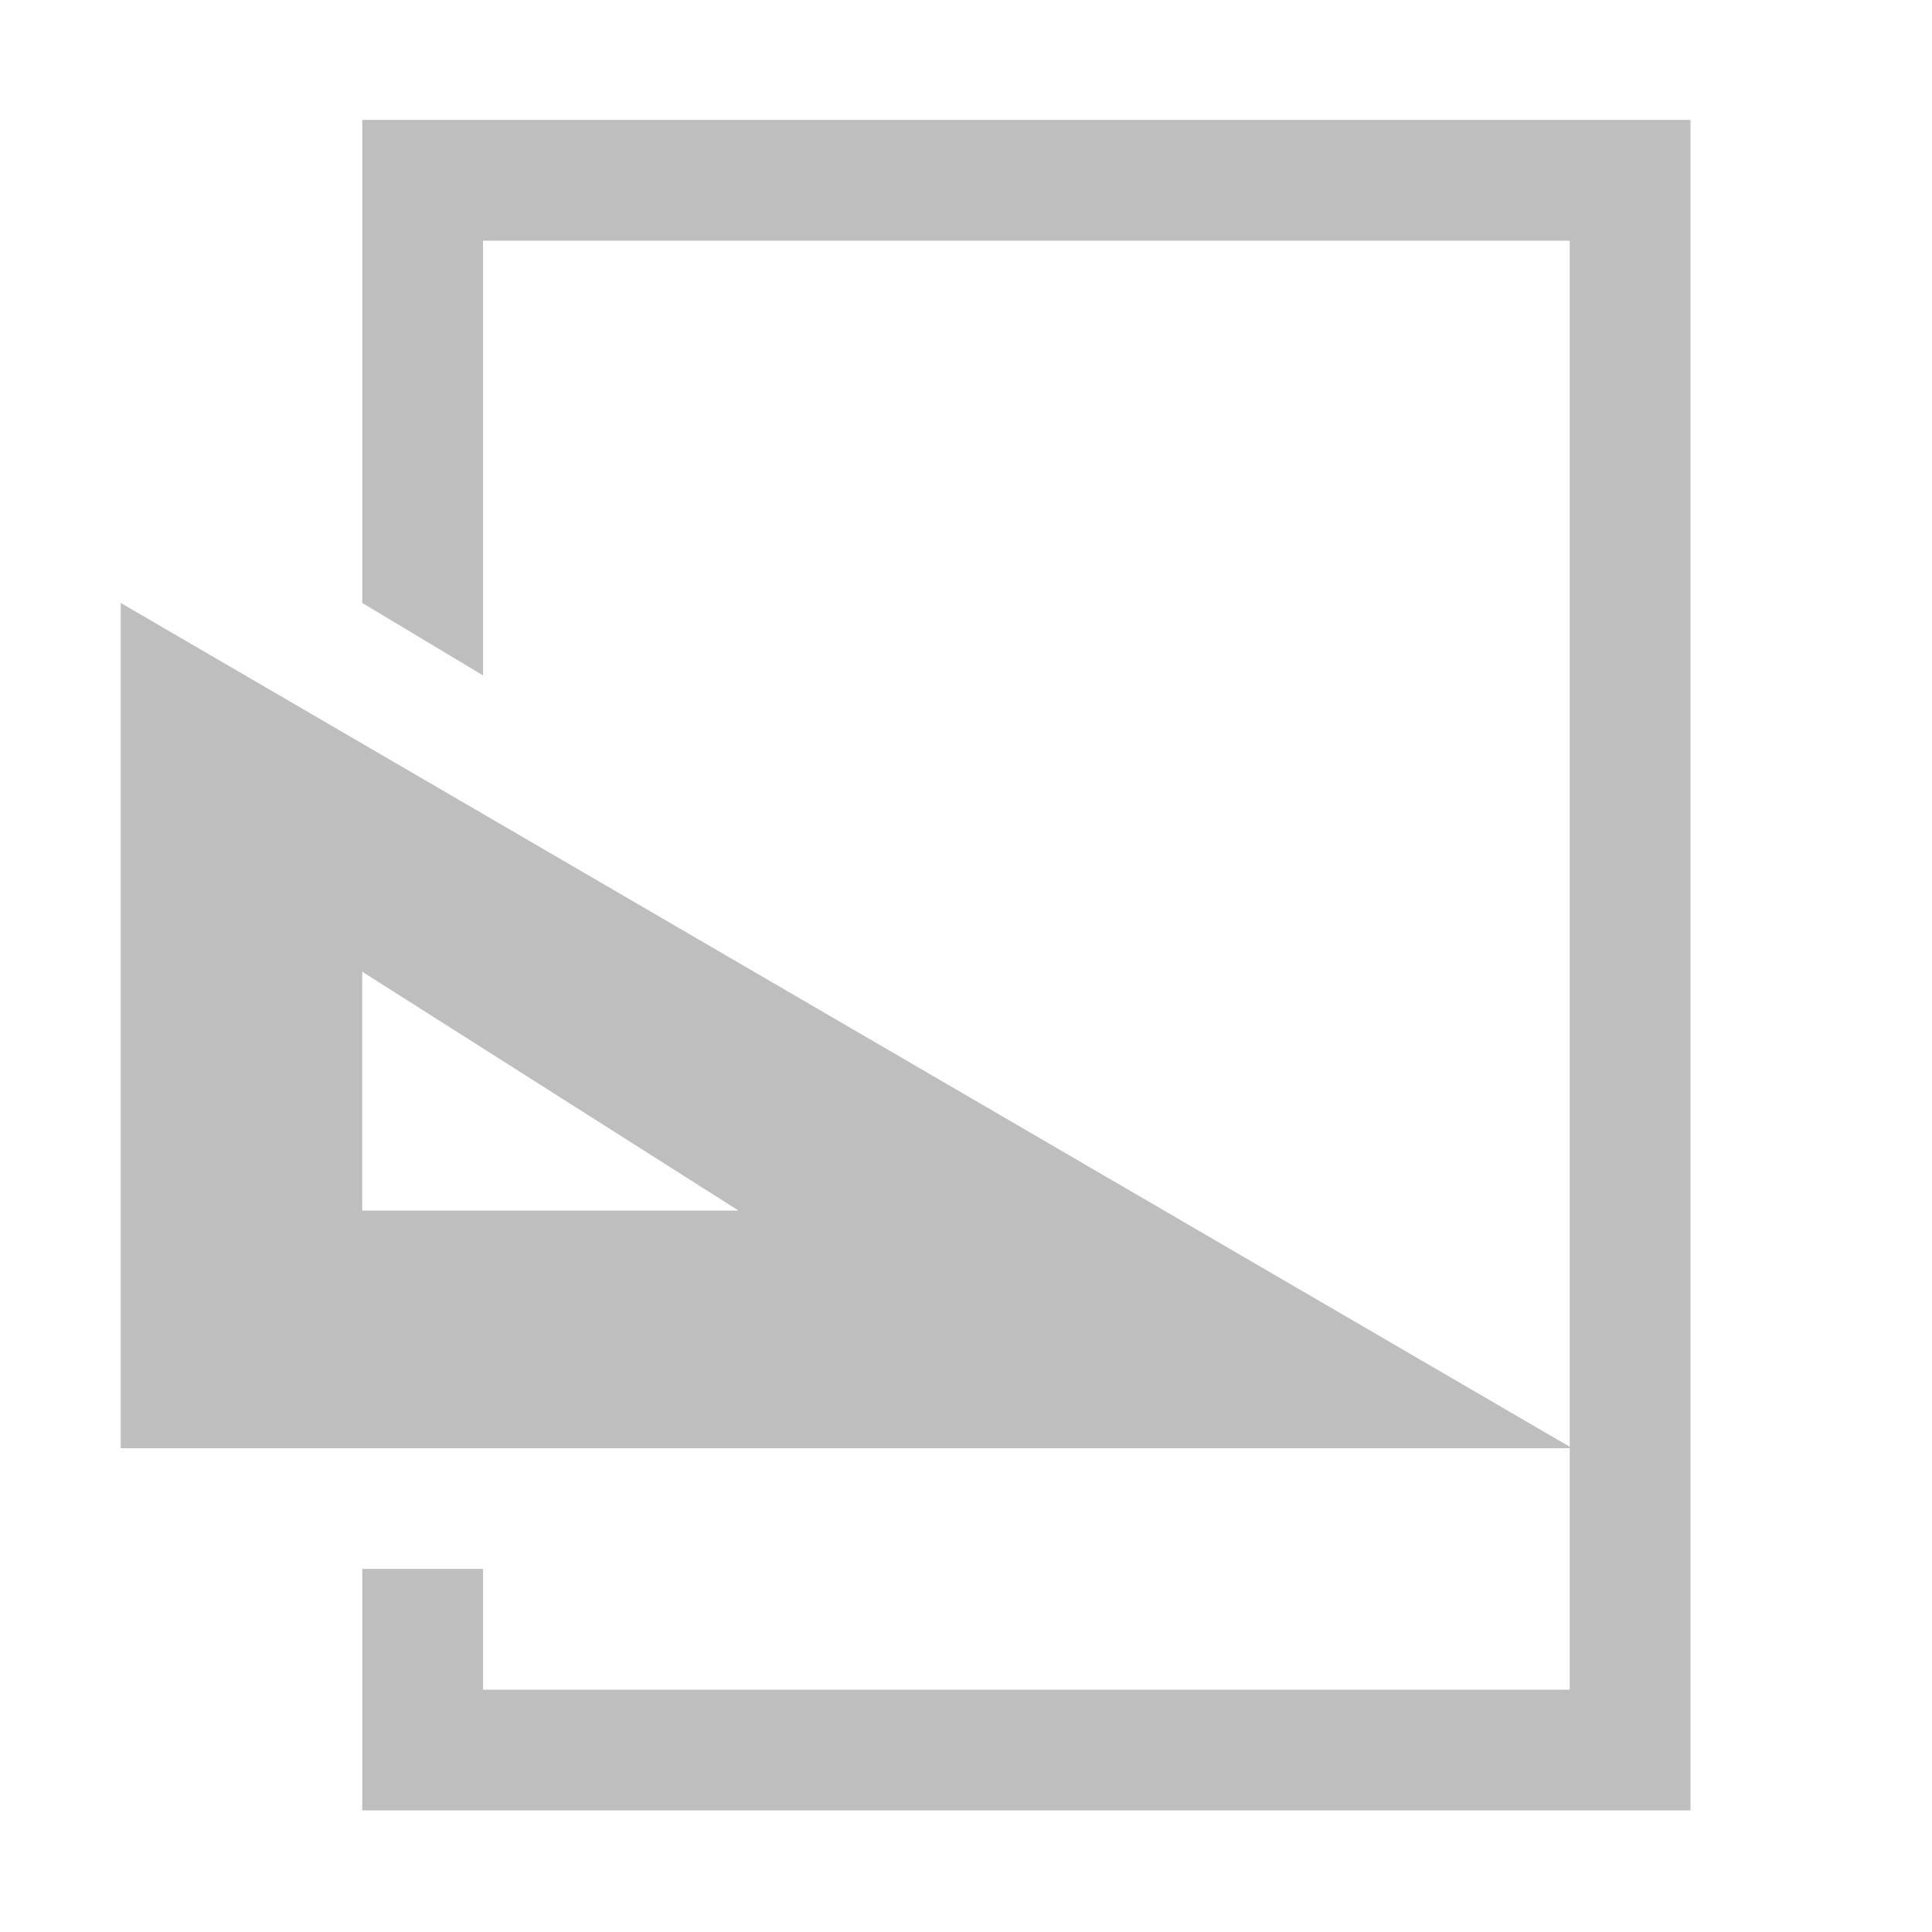
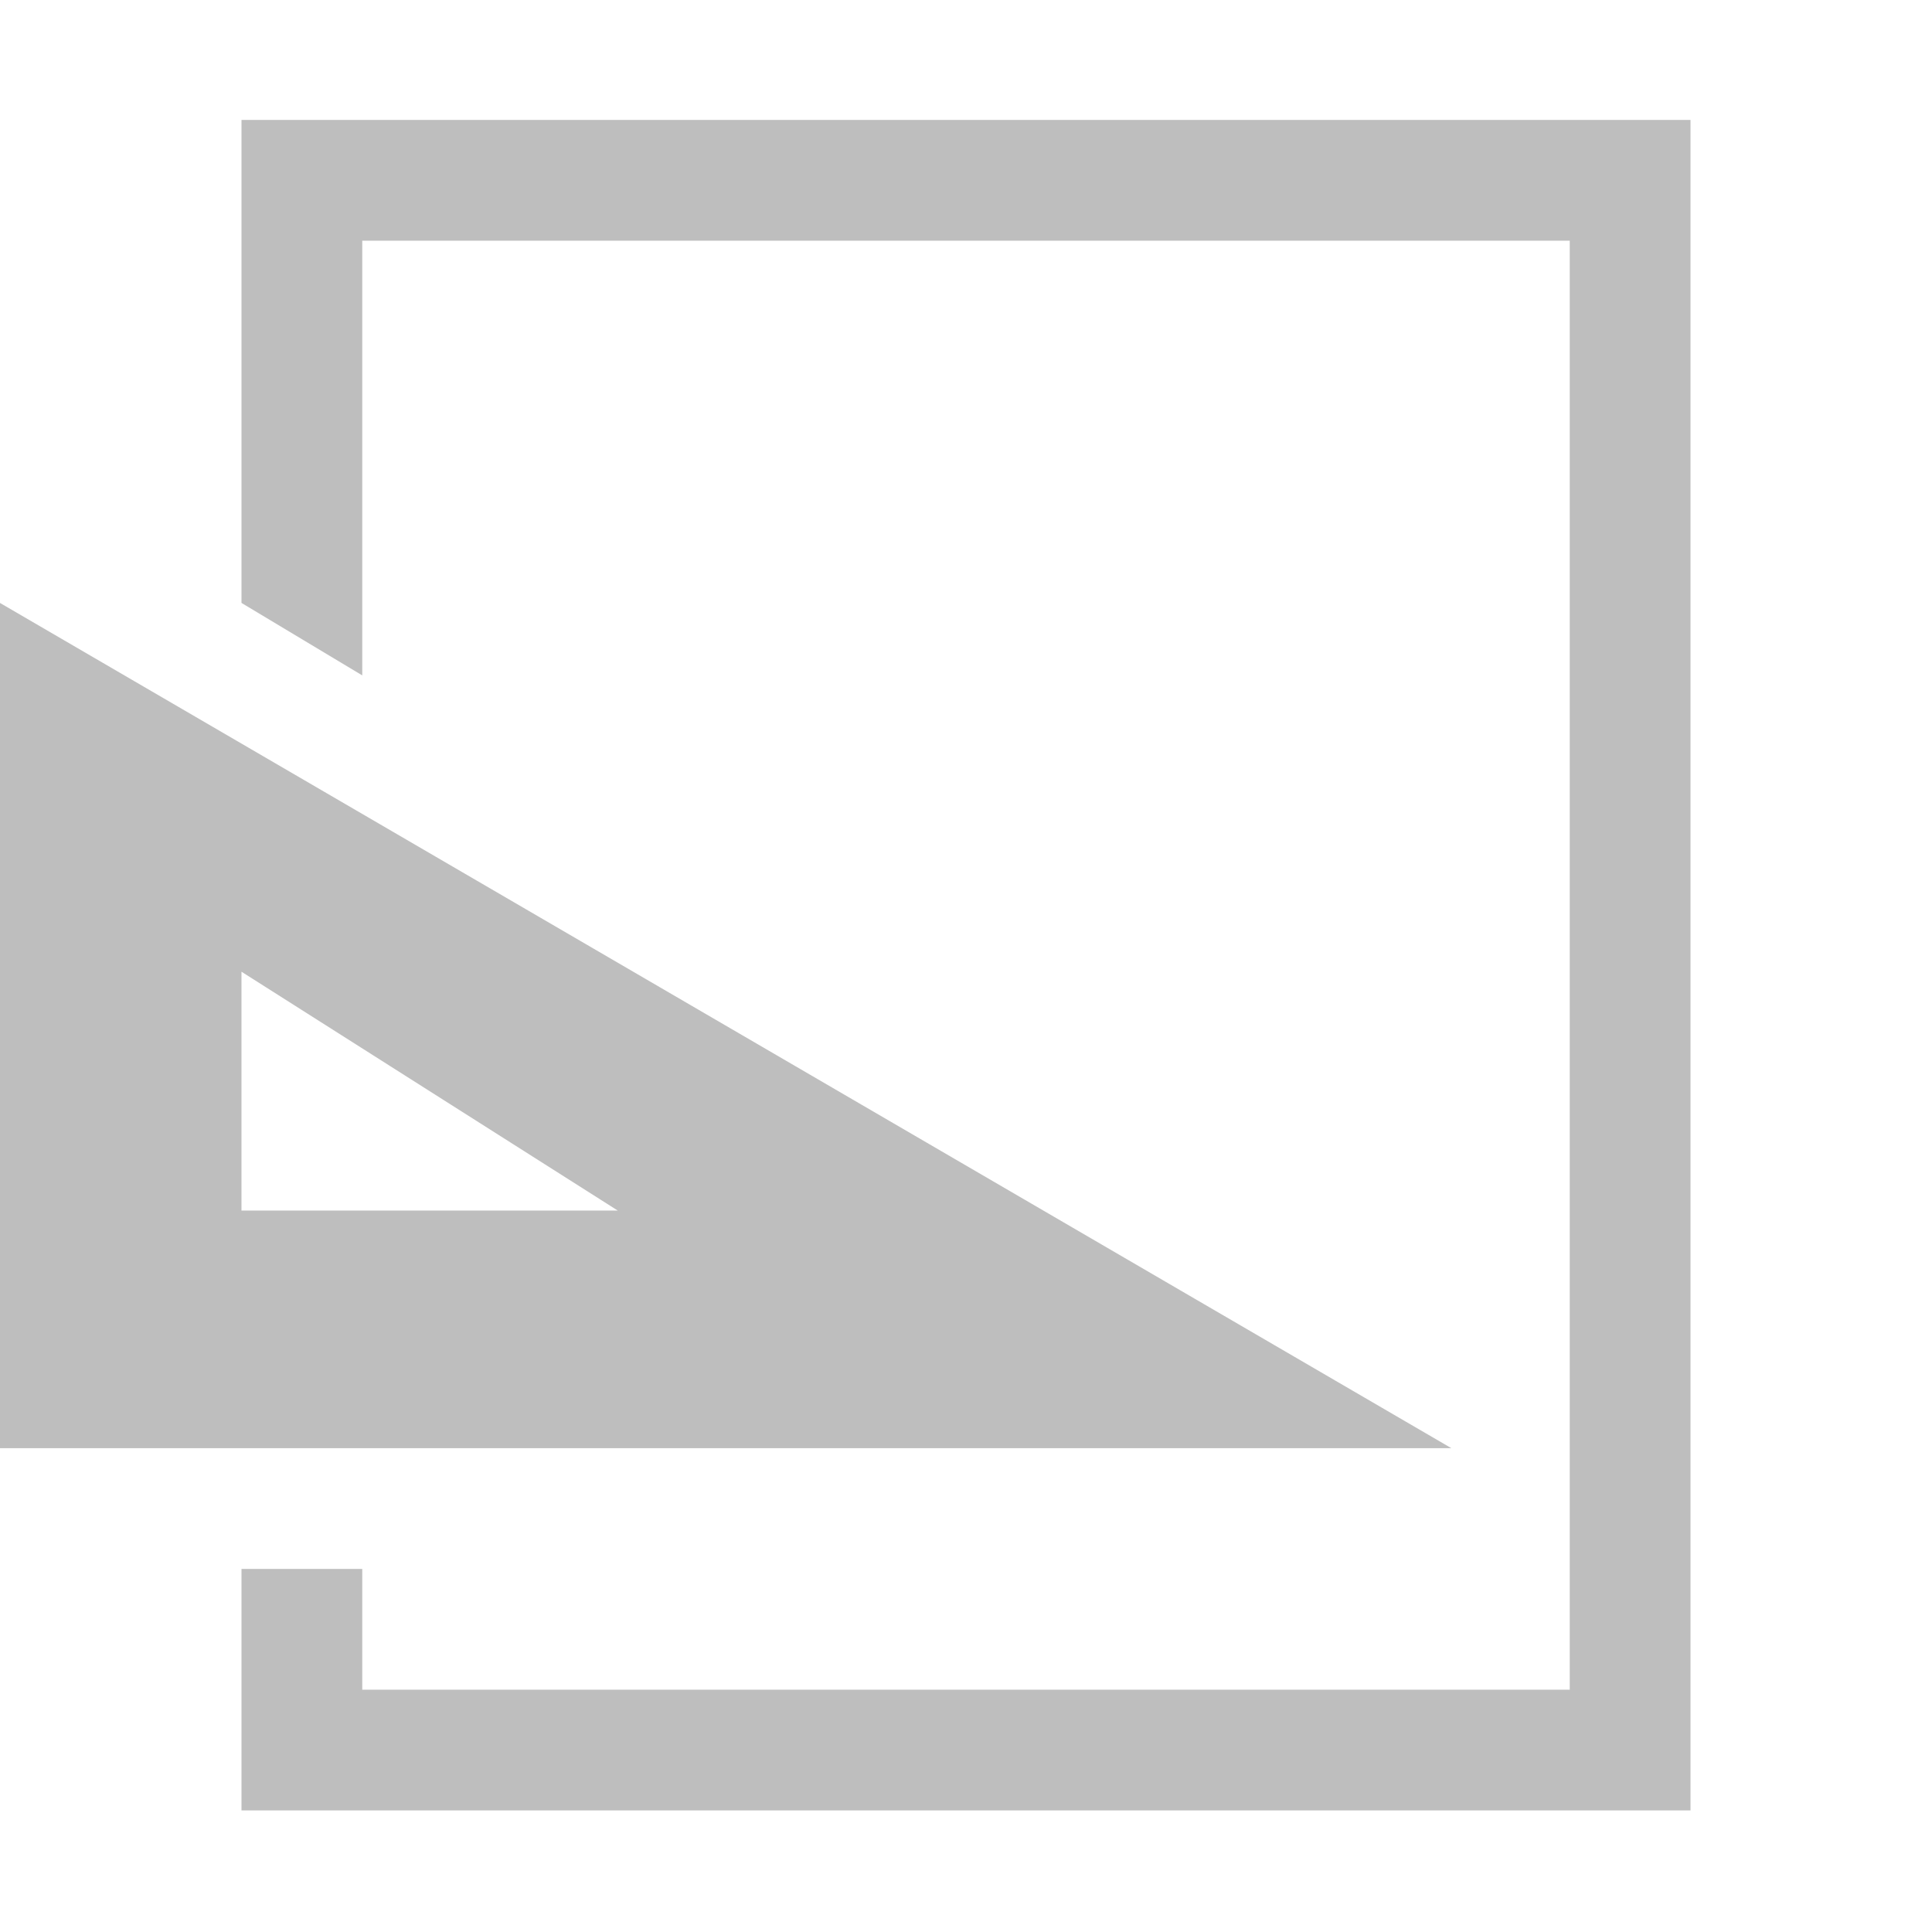
<svg xmlns="http://www.w3.org/2000/svg" xmlns:ns1="http://www.openswatchbook.org/uri/2009/osb" height="16" id="svg7384" style="enable-background:new" version="1.1" width="16">
  <defs id="defs7386">
    <linearGradient id="linearGradient5606" ns1:paint="solid">
      <stop id="stop5608" offset="0" style="stop-color:#000000;stop-opacity:1;" />
    </linearGradient>
    <filter color-interpolation-filters="sRGB" id="filter7554">
      <feBlend id="feBlend7556" in2="BackgroundImage" mode="darken" />
    </filter>
  </defs>
-   <g id="layer9" style="display:inline" transform="translate(-481.0002,-9.00673)" />
-   <g id="layer10" style="display:inline;filter:url(#filter7554)" transform="translate(-481.0002,-9.00673)" />
-   <g id="layer1" style="display:inline" transform="translate(-240,-626.0067)" />
-   <g id="layer14" style="display:inline" transform="translate(-481.0002,-9.00673)" />
-   <g id="layer15" style="display:inline" transform="translate(-481.0002,-9.00673)" />
-   <g id="g71291" style="display:inline" transform="translate(-481.0002,-9.00673)" />
-   <g id="layer2" style="display:inline" transform="translate(-240,-476.0067)" />
-   <g id="g6058" style="display:inline" transform="translate(-240,-476.0067)" />
-   <g id="layer12" style="display:inline" transform="translate(-481.0002,-9.00673)">
-     <path d="m 482,14 v 7 h 12.02 z m 2,3.054 3.116,1.978 h -3.116 z" id="path3757-2" style="fill:#bebebe;stroke:none" />
-     <g id="g2995" transform="translate(482.0002,9)">
-       <path d="m 13,1 0,14 -11,0 0,-2 1,0 0,1 9,0 L 12,2 3,2 3,5.6 2,5 2,1 z" id="path3701-0-3-2-4-2-9-2-1" style="color:#bebebe;fill:#bebebe;fill-opacity:1;fill-rule:nonzero;stroke:none;stroke-width:1;marker:none;visibility:visible;display:inline;overflow:visible;enable-background:accumulate" />
+   <g id="layer9" style="display:inline" transform="translate(-481.0002,-49.00673)" />
+   <g id="layer10" style="display:inline;filter:url(#filter7554)" transform="translate(-481.0002,-49.00673)" />
+   <g id="layer1" style="display:inline" transform="translate(-240,-666.0067)" />
+   <g id="layer14" style="display:inline" transform="translate(-481.0002,-49.00673)" />
+   <g id="layer15" style="display:inline" transform="translate(-481.0002,-49.00673)" />
+   <g id="g71291" style="display:inline" transform="translate(-481.0002,-49.00673)" />
+   <g id="layer2" style="display:inline" transform="translate(-240,-516.0067)" />
+   <g id="g6058" style="display:inline" transform="translate(-240,-516.0067)" />
+   <g id="layer12" style="display:inline" transform="translate(-481.0002,-49.00673)">
+     <path d="m 481,54 v 7 h 12.02 z m 2,3.054 3.116,1.978 h -3.116 z" id="path3757-2" style="fill:#bebebe;stroke:none" />
+     <g id="g2995" transform="translate(482.0002,49)">
+       <path d="m 13,1 0,14 -12,0 0,-2 1,0 0,1 10,0 L 12,2 2,2 2,5.6 1,5 1,1 z" id="path3701-0-3-2-4-2-9-2-1" style="color:#bebebe;fill:#bebebe;fill-opacity:1;fill-rule:nonzero;stroke:none;stroke-width:1;marker:none;visibility:visible;display:inline;overflow:visible;enable-background:accumulate" />
      <g id="layer1-8" transform="translate(-24.9324,-15.49484)" />
    </g>
  </g>
</svg>
